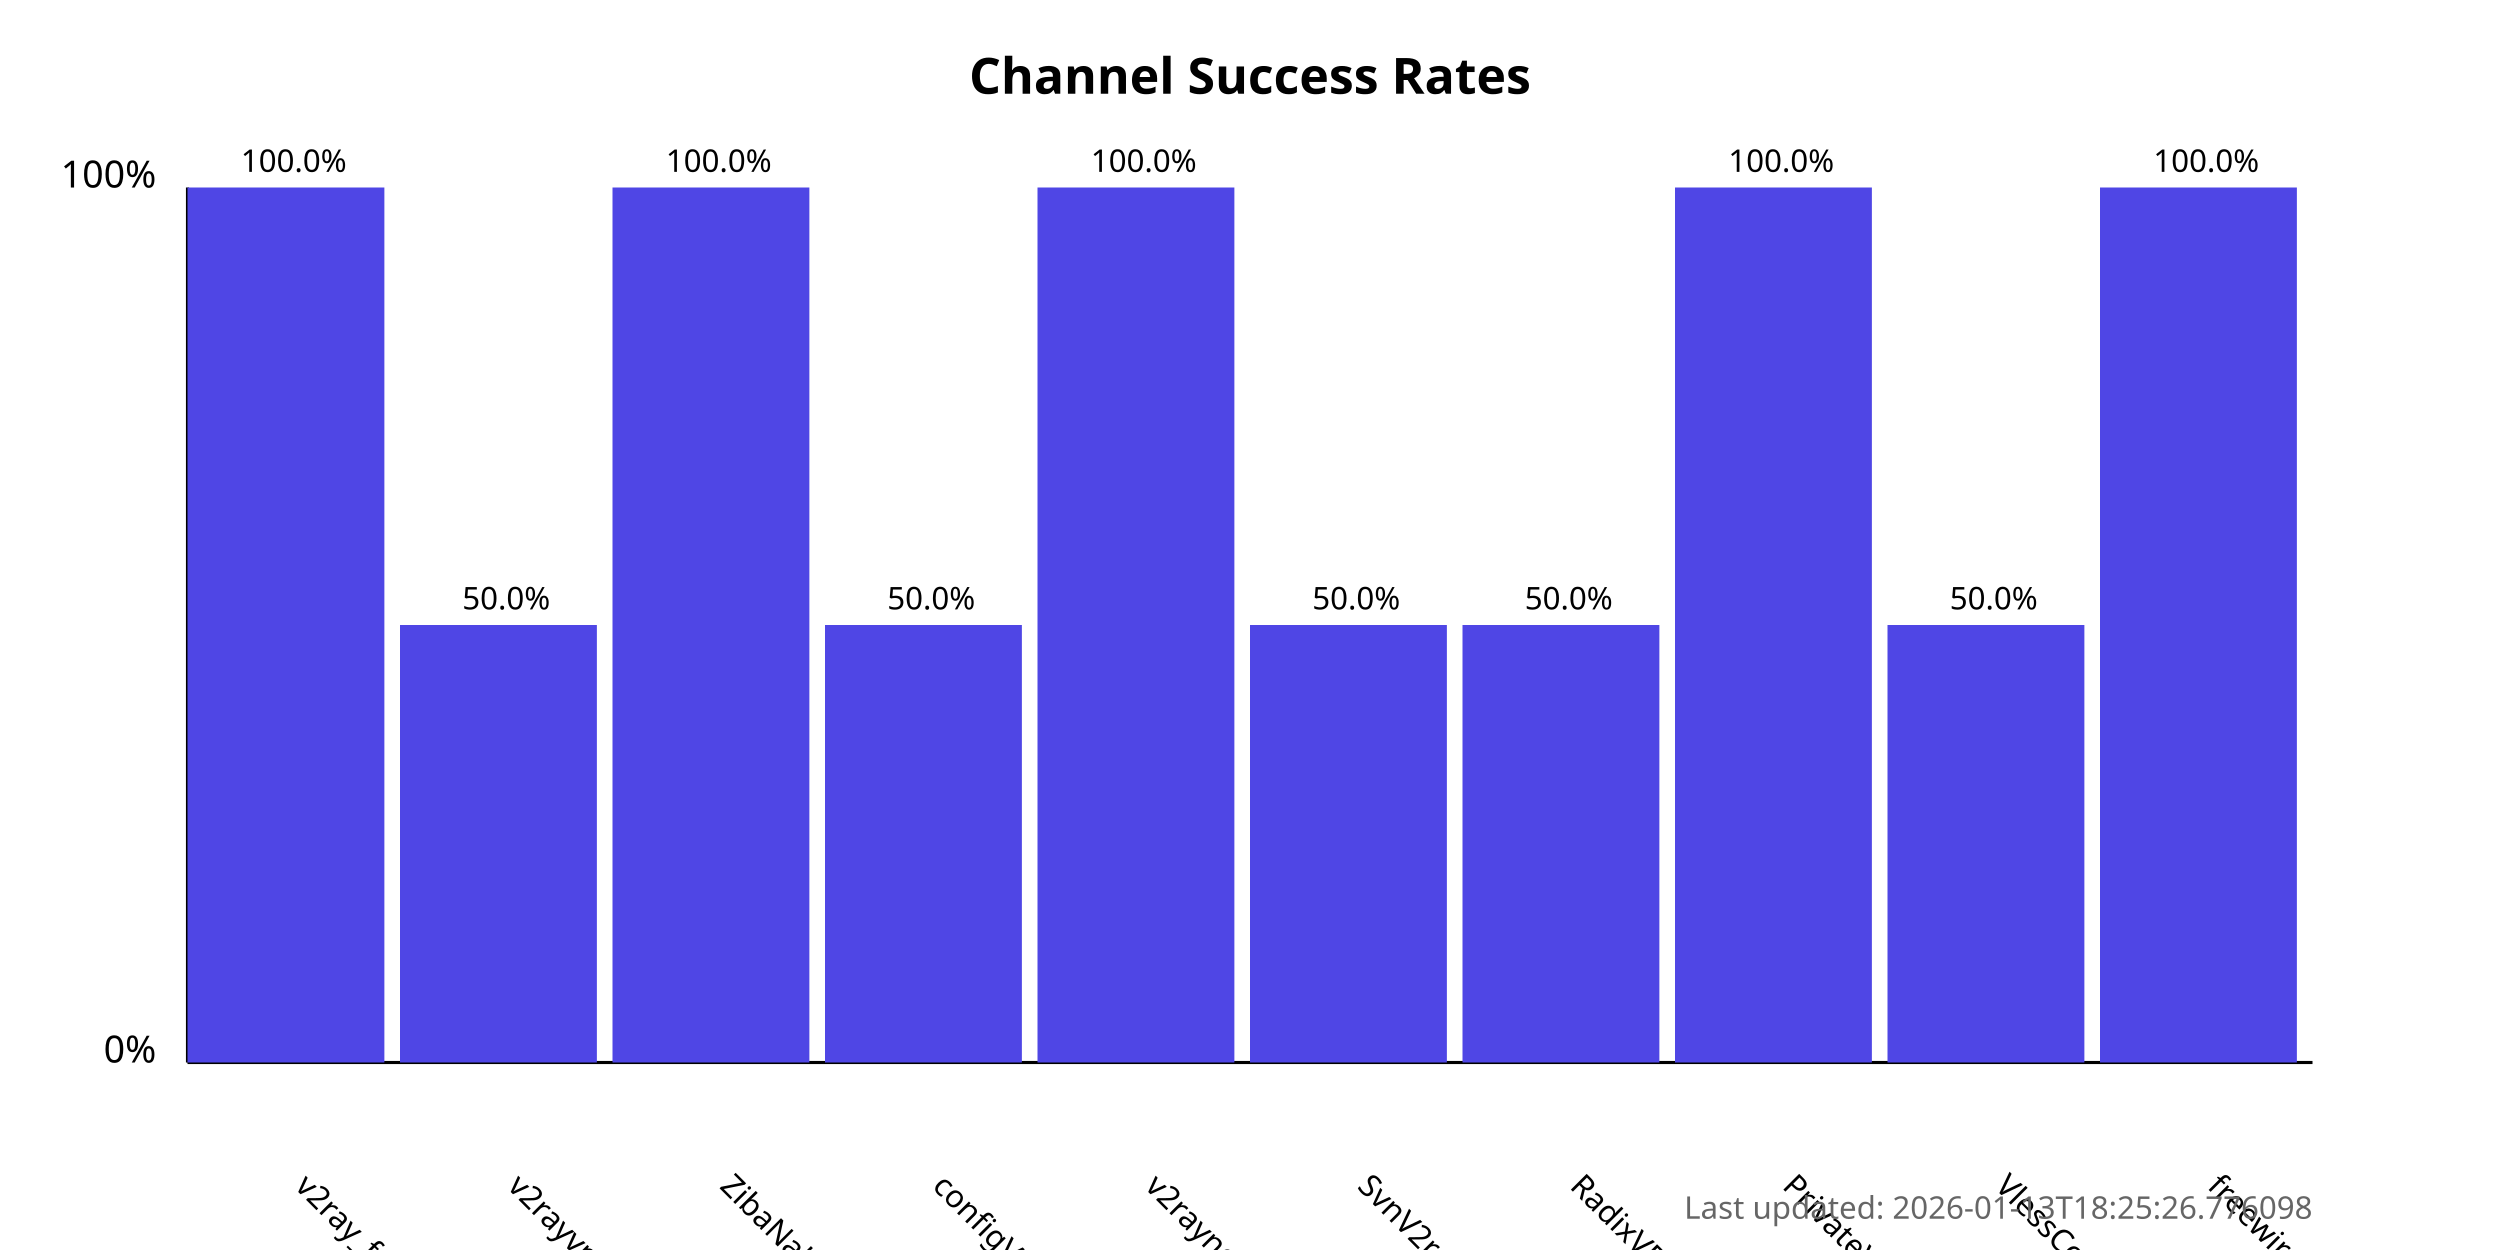
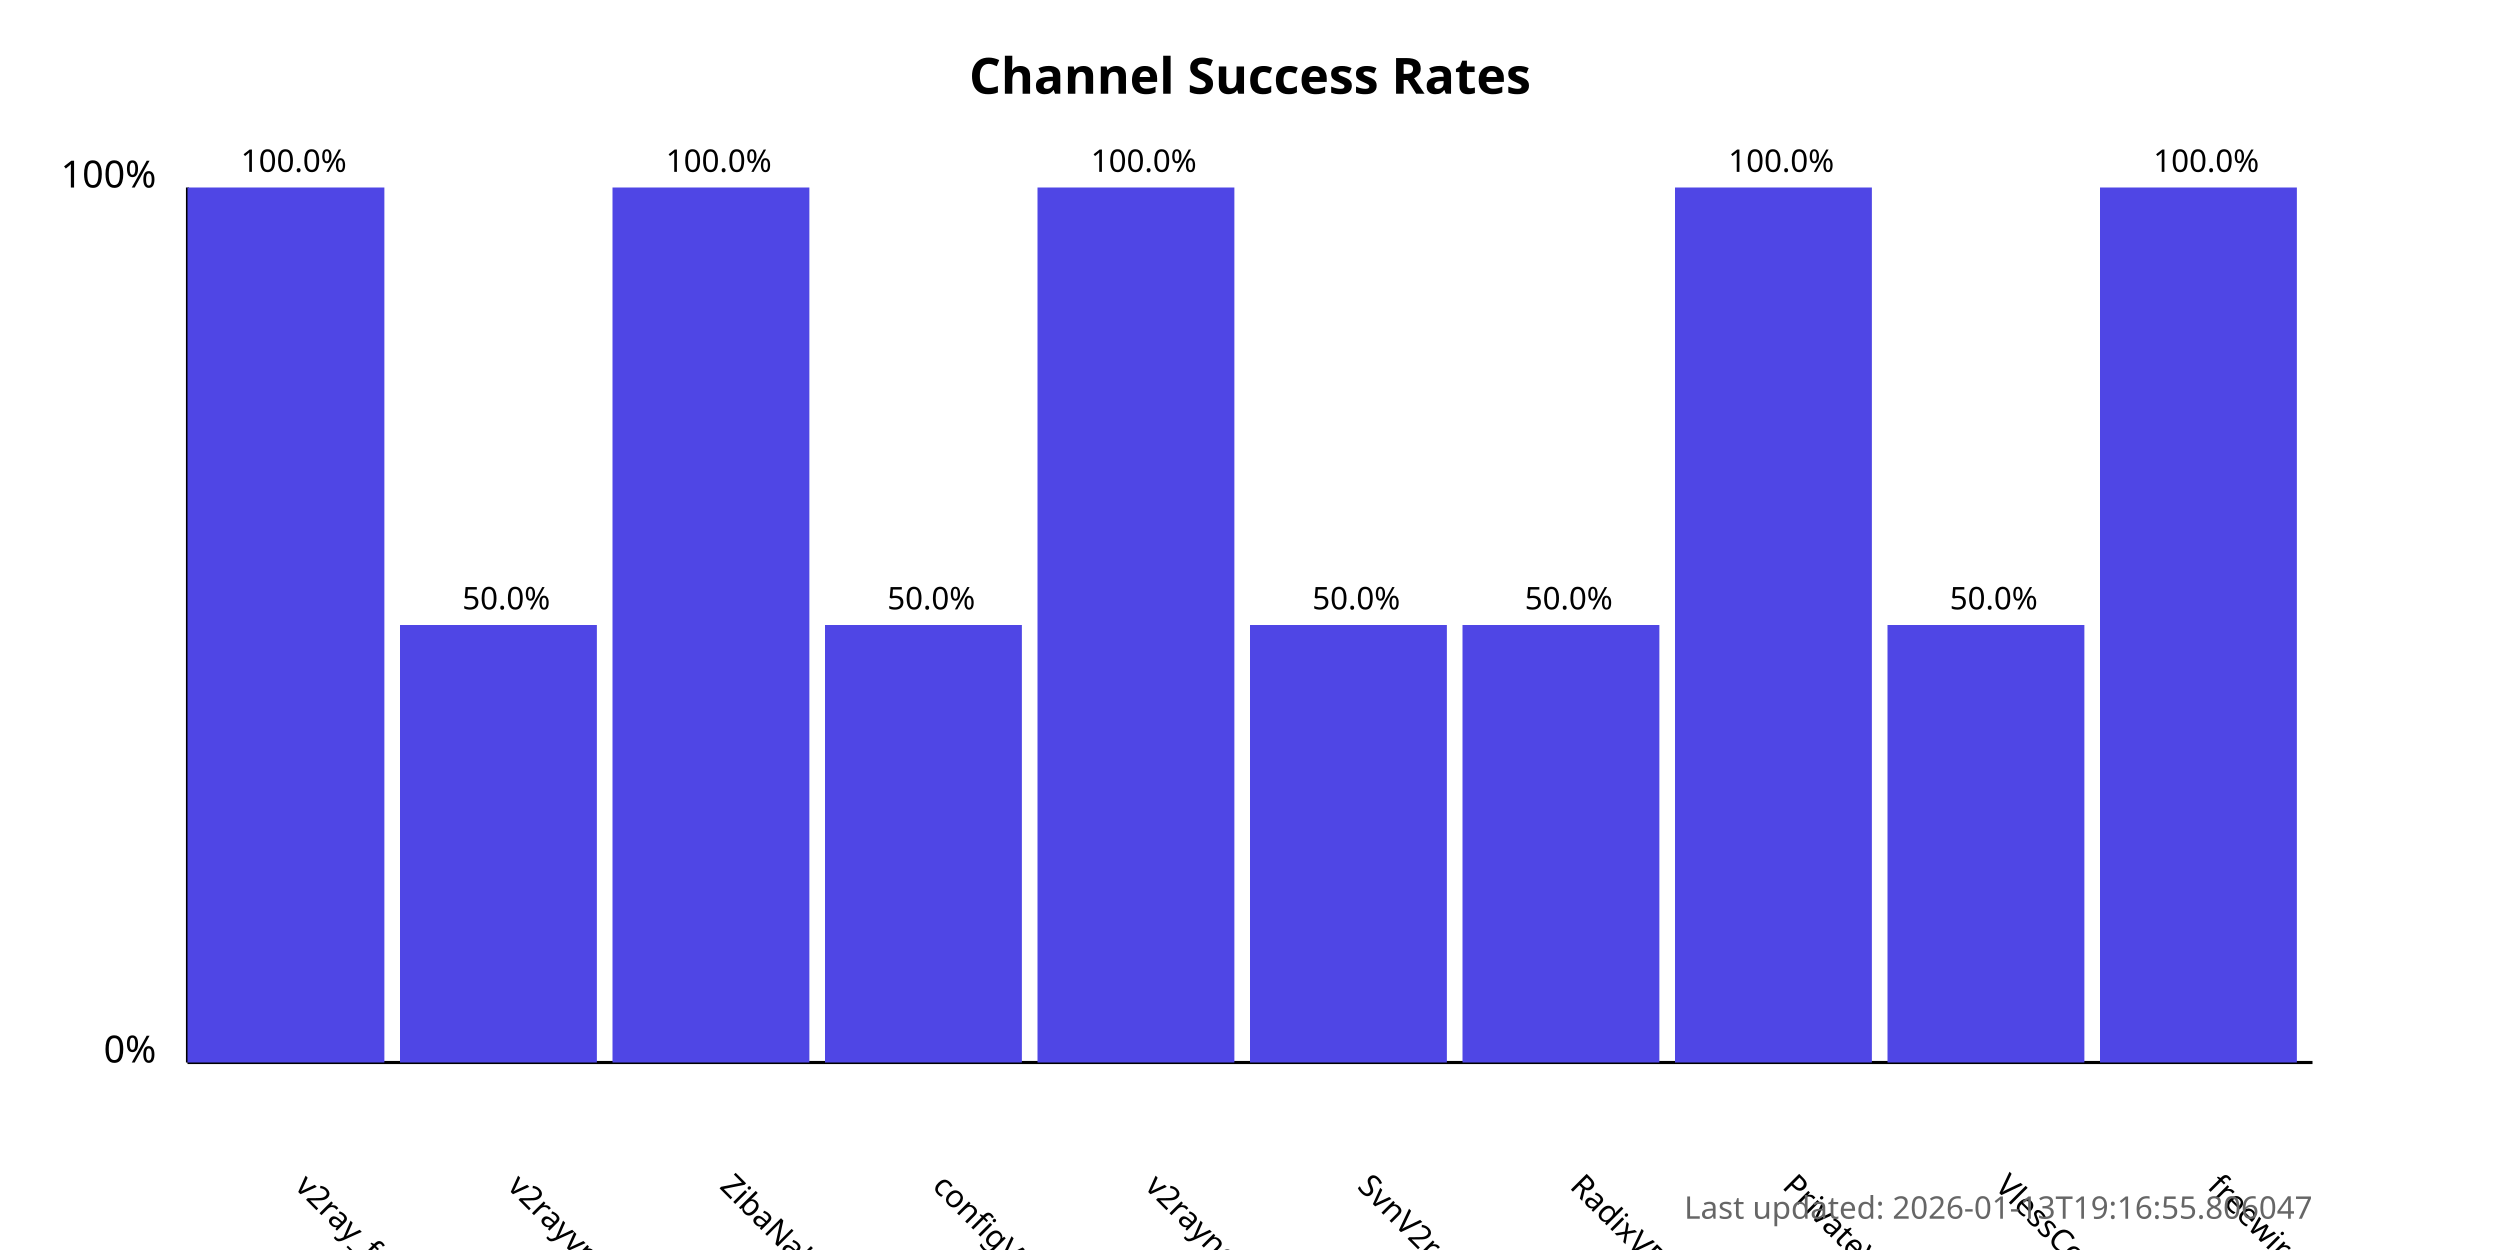
<svg xmlns="http://www.w3.org/2000/svg" width="800" height="400">
  <style>
            .chart-title { font: bold 16px sans-serif; }
            .axis-label { font: 12px sans-serif; }
            .tick-label { font: 10px sans-serif; }
            .bar { fill: #4f46e5; }
            .bar:hover { fill: #6366f1; }
            .timestamp { font: 10px sans-serif; fill: #666; }
        </style>
  <text x="400.0" y="30" text-anchor="middle" class="chart-title">
            Channel Success Rates
        </text>
  <line x1="60" y1="340" x2="60" y2="60" stroke="black" stroke-width="1" />
  <line x1="60" y1="340" x2="740" y2="340" stroke="black" stroke-width="1" />
  <text x="50" y="340" text-anchor="end" class="axis-label">0%</text>
  <text x="50" y="60" text-anchor="end" class="axis-label">100%</text>
  <g>
    <rect x="60" y="60.0" width="63.0" height="280.0" class="bar" />
    <text x="94.0" y="380" transform="rotate(45, 94.0, 380)" text-anchor="start" class="tick-label">
                v2ray_free_conf
            </text>
    <text x="94.0" y="55.0" text-anchor="middle" class="tick-label">
                100.0%
            </text>
  </g>
  <g>
    <rect x="128.0" y="200.0" width="63.0" height="140.0" class="bar" />
    <text x="162.0" y="380" transform="rotate(45, 162.0, 380)" text-anchor="start" class="tick-label">
                v2rayvpno
            </text>
    <text x="162.0" y="195.0" text-anchor="middle" class="tick-label">
                50.0%
            </text>
  </g>
  <g>
    <rect x="196.0" y="60.0" width="63.0" height="280.0" class="bar" />
    <text x="230.0" y="380" transform="rotate(45, 230.0, 380)" text-anchor="start" class="tick-label">
                ZibaNabz
            </text>
    <text x="230.0" y="55.0" text-anchor="middle" class="tick-label">
                100.0%
            </text>
  </g>
  <g>
    <rect x="264.0" y="200.0" width="63.0" height="140.0" class="bar" />
    <text x="298.0" y="380" transform="rotate(45, 298.0, 380)" text-anchor="start" class="tick-label">
                configV2rayForFree
            </text>
    <text x="298.0" y="195.0" text-anchor="middle" class="tick-label">
                50.0%
            </text>
  </g>
  <g>
    <rect x="332.0" y="60.0" width="63.0" height="280.0" class="bar" />
    <text x="366.0" y="380" transform="rotate(45, 366.0, 380)" text-anchor="start" class="tick-label">
                v2rayngvpn
            </text>
    <text x="366.0" y="55.0" text-anchor="middle" class="tick-label">
                100.0%
            </text>
  </g>
  <g>
    <rect x="400.0" y="200.0" width="63.0" height="140.0" class="bar" />
    <text x="434.0" y="380" transform="rotate(45, 434.0, 380)" text-anchor="start" class="tick-label">
                SvnV2ray
            </text>
    <text x="434.0" y="195.0" text-anchor="middle" class="tick-label">
                50.0%
            </text>
  </g>
  <g>
    <rect x="468.0" y="200.0" width="63.0" height="140.0" class="bar" />
    <text x="502.0" y="380" transform="rotate(45, 502.0, 380)" text-anchor="start" class="tick-label">
                RadixVPN
            </text>
    <text x="502.0" y="195.0" text-anchor="middle" class="tick-label">
                50.0%
            </text>
  </g>
  <g>
    <rect x="536.0" y="60.0" width="63.0" height="280.0" class="bar" />
    <text x="570.0" y="380" transform="rotate(45, 570.0, 380)" text-anchor="start" class="tick-label">
                PrivateVPNs
            </text>
    <text x="570.0" y="55.0" text-anchor="middle" class="tick-label">
                100.0%
            </text>
  </g>
  <g>
    <rect x="604.0" y="200.0" width="63.0" height="140.0" class="bar" />
    <text x="638.0" y="380" transform="rotate(45, 638.0, 380)" text-anchor="start" class="tick-label">
                VlessConfig
            </text>
    <text x="638.0" y="195.0" text-anchor="middle" class="tick-label">
                50.0%
            </text>
  </g>
  <g>
    <rect x="672.0" y="60.0" width="63.0" height="280.0" class="bar" />
    <text x="706.0" y="380" transform="rotate(45, 706.0, 380)" text-anchor="start" class="tick-label">
                freewireguard
            </text>
    <text x="706.0" y="55.0" text-anchor="middle" class="tick-label">
                100.0%
            </text>
  </g>
  <text x="740" y="390" text-anchor="end" class="timestamp">
-             Last updated: 2026-01-13T18:25:26.776098
+             Last updated: 2026-01-13T19:16:55.806047
        </text>
</svg>
